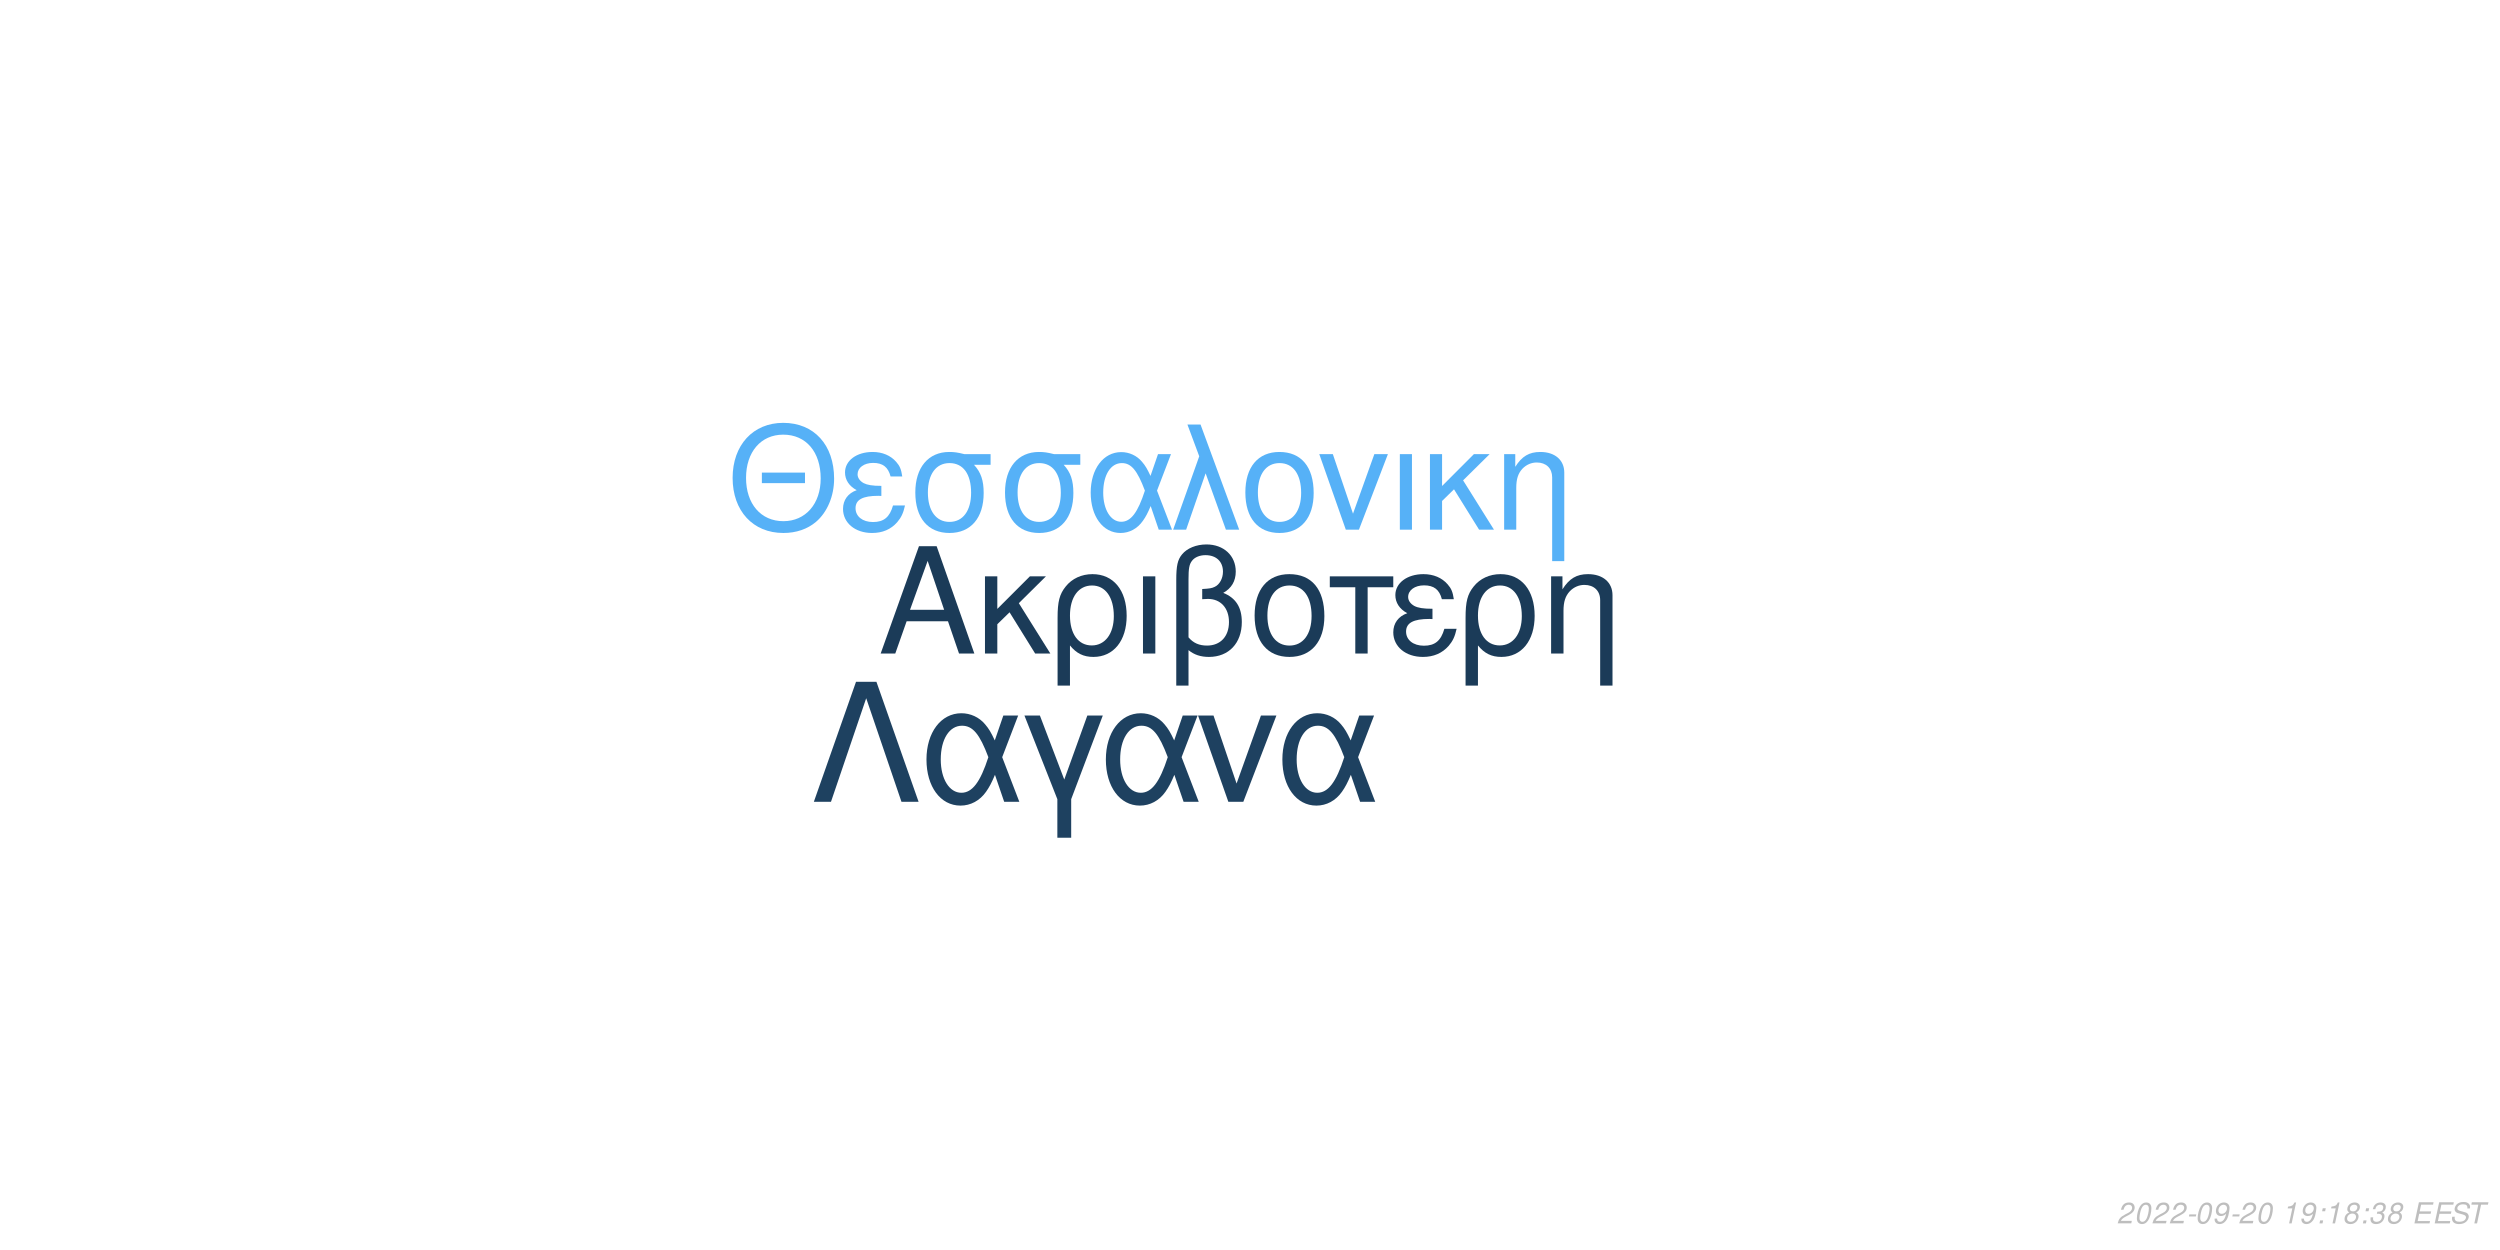
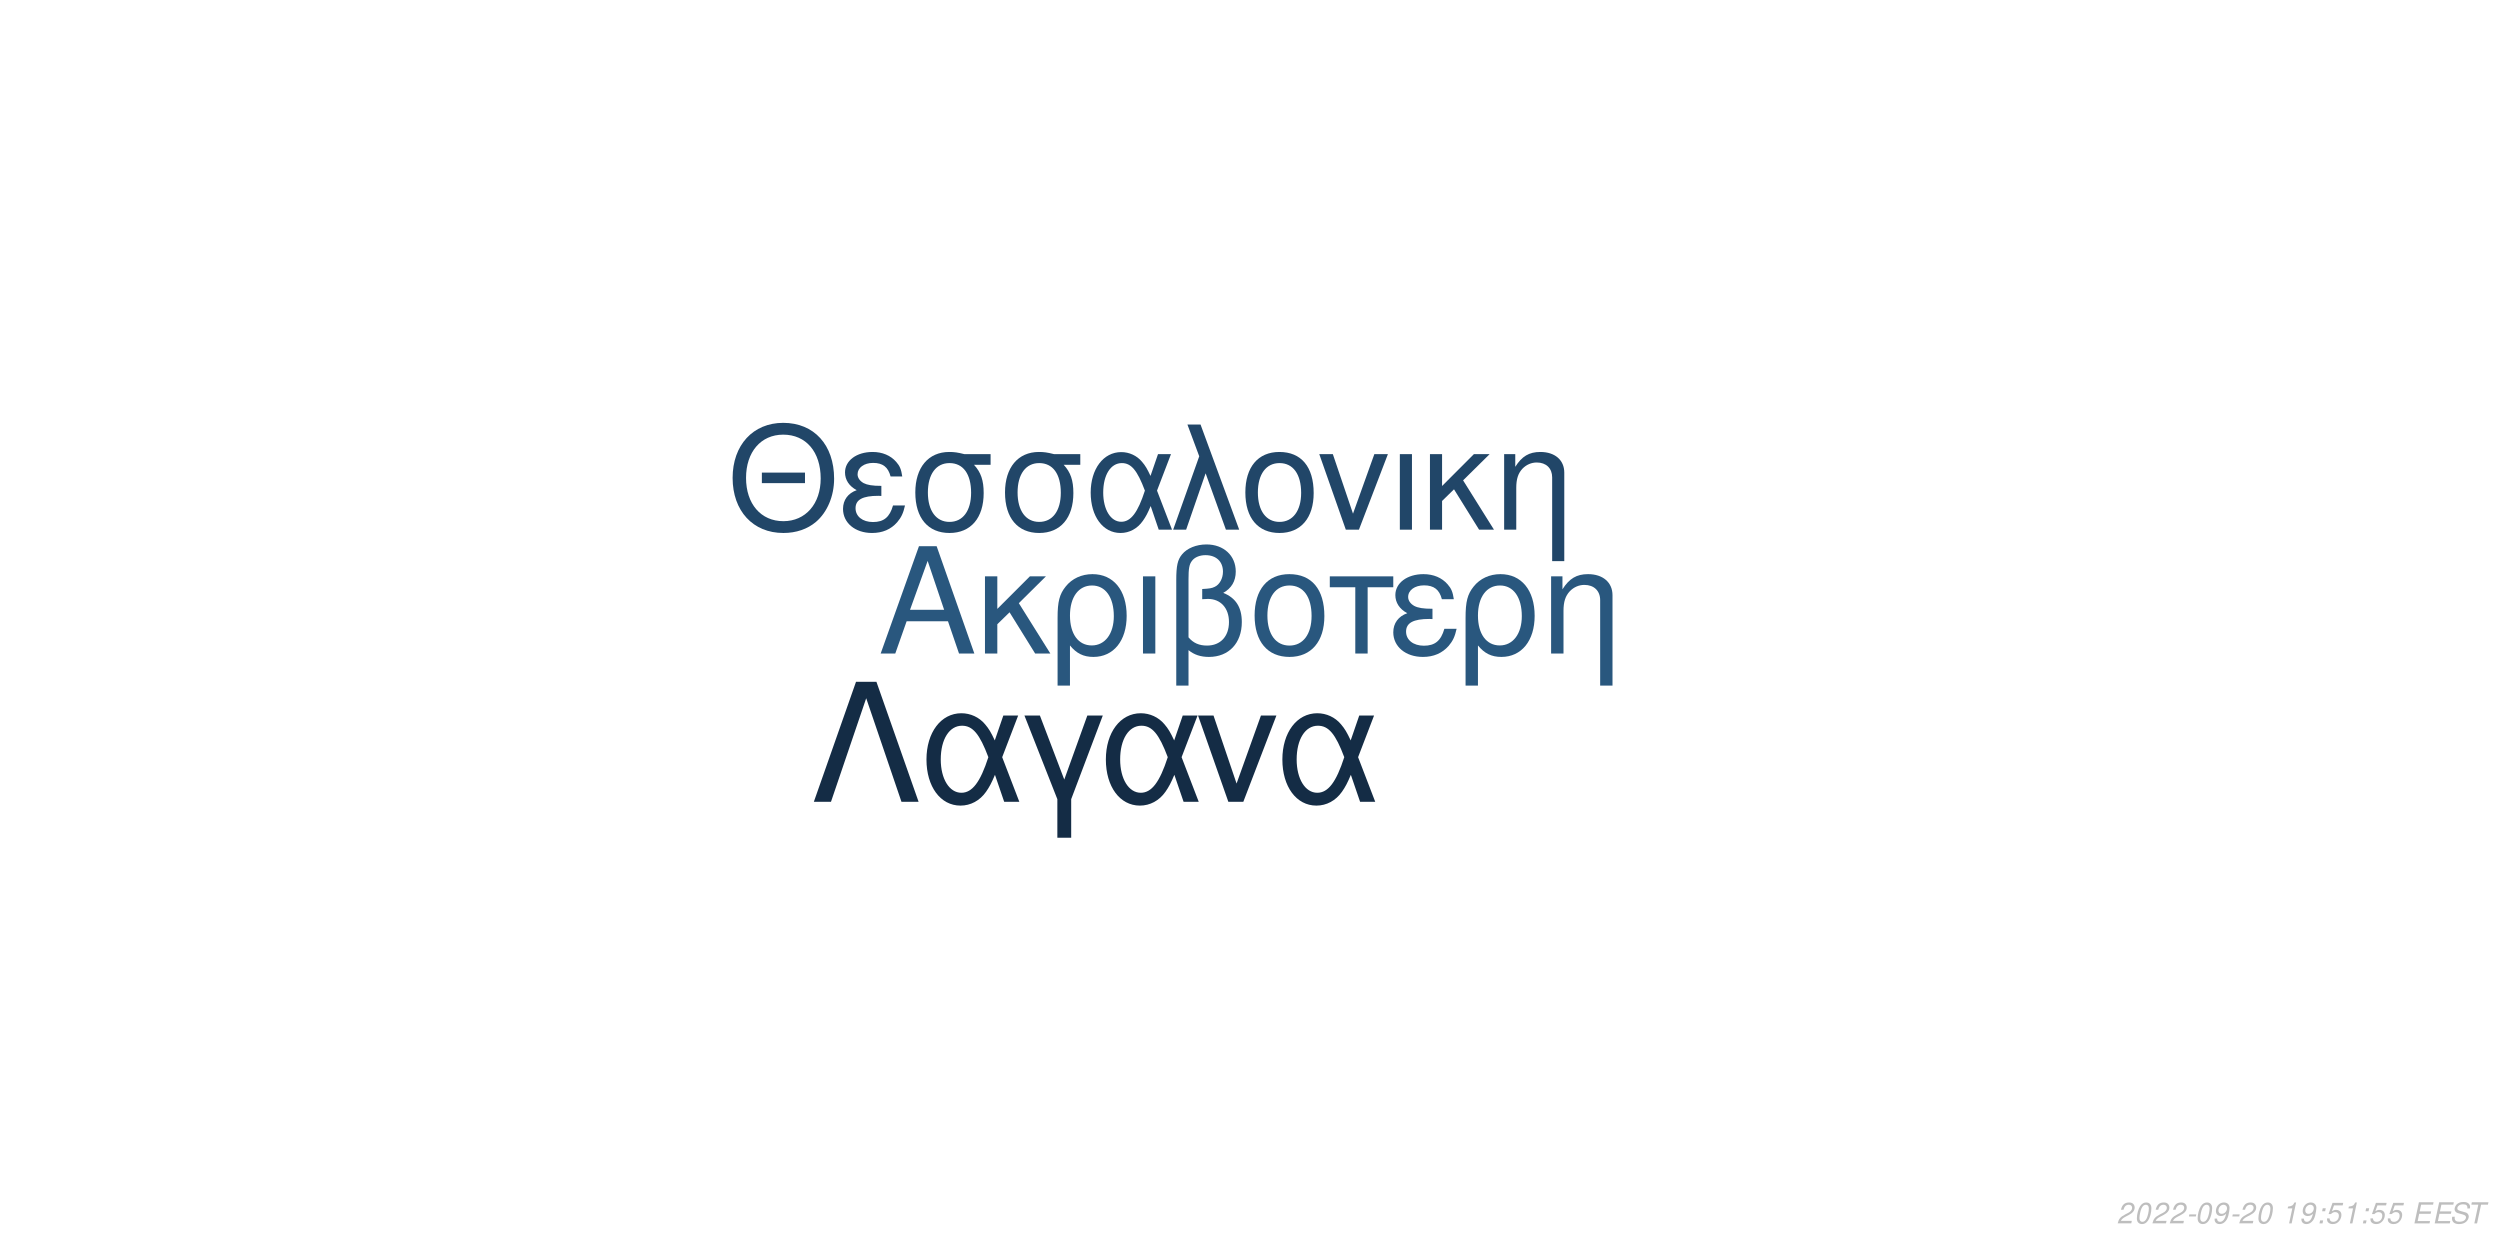
<svg xmlns="http://www.w3.org/2000/svg" xmlns:xlink="http://www.w3.org/1999/xlink" width="864pt" height="432pt" viewBox="0 0 864 432" version="1.1">
  <defs>
    <g>
      <symbol overflow="visible" id="glyph0-0">
        <path style="stroke:none;" d="" />
      </symbol>
      <symbol overflow="visible" id="glyph0-1">
        <path style="stroke:none;" d="M 24.125 -11.141 L 27.938 0 L 33.234 0 L 20.203 -37.094 L 14.094 -37.094 L 0.859 0 L 5.906 0 L 9.828 -11.141 Z M 22.797 -15.109 L 11 -15.109 L 17.094 -32.016 Z M 22.797 -15.109 " />
      </symbol>
      <symbol overflow="visible" id="glyph0-2">
        <path style="stroke:none;" d="M 7.172 -15.422 L 7.172 -26.672 L 2.906 -26.672 L 2.906 0 L 7.172 0 L 7.172 -10.125 L 11.406 -14.25 L 20.25 0 L 25.5 0 L 14.609 -17.406 L 23.969 -26.672 L 18.422 -26.672 Z M 7.172 -15.422 " />
      </symbol>
      <symbol overflow="visible" id="glyph0-3">
        <path style="stroke:none;" d="M 3 11.094 L 7.281 11.094 L 7.281 -2.797 C 9.516 -0.047 11.953 1.172 15.375 1.172 C 22.344 1.172 26.875 -4.422 26.875 -13.031 C 26.875 -21.891 22.297 -27.438 15.062 -27.438 C 11.297 -27.438 7.984 -25.906 5.797 -23.156 C 3.672 -20.516 3 -17.969 3 -12.359 Z M 14.906 -23.516 C 19.547 -23.516 22.438 -19.438 22.438 -12.922 C 22.438 -6.812 19.391 -2.797 14.812 -2.797 C 10.172 -2.797 7.281 -6.766 7.281 -13.125 C 7.281 -19.484 10.234 -23.516 14.906 -23.516 Z M 14.906 -23.516 " />
      </symbol>
      <symbol overflow="visible" id="glyph0-4">
        <path style="stroke:none;" d="M 3.516 0 L 7.781 0 L 7.781 -26.672 L 3.516 -26.672 Z M 3.516 0 " />
      </symbol>
      <symbol overflow="visible" id="glyph0-5">
        <path style="stroke:none;" d="M 4.016 11.094 L 8.25 11.094 L 8.25 -1.172 C 10.172 0.406 12.422 1.172 15.312 1.172 C 22.188 1.172 26.672 -3.609 26.672 -10.891 C 26.672 -15.984 24.578 -19.234 20.25 -20.969 C 23.109 -22.547 24.578 -25.031 24.578 -28.344 C 24.578 -33.844 20.406 -37.703 14.453 -37.703 C 10.938 -37.703 7.734 -36.391 6 -34.25 C 4.484 -32.422 4.016 -30.328 4.016 -25.391 Z M 8.25 -25.656 C 8.25 -29.359 8.5 -30.844 9.469 -32.062 C 10.375 -33.281 12.156 -34 14.094 -34 C 17.812 -34 20.156 -31.812 20.156 -28.297 C 20.156 -25.953 18.984 -23.812 17.297 -23.047 C 16.281 -22.547 15.469 -22.438 12.984 -22.297 L 12.984 -18.781 C 13.734 -18.828 14.344 -18.875 14.969 -18.875 C 19.344 -18.875 22.234 -15.719 22.234 -10.891 C 22.234 -5.906 19.281 -2.75 14.656 -2.75 C 11.953 -2.75 9.922 -3.609 8.25 -5.594 Z M 8.25 -25.656 " />
      </symbol>
      <symbol overflow="visible" id="glyph0-6">
        <path style="stroke:none;" d="M 14.094 -27.438 C 6.562 -27.438 2.094 -22.094 2.094 -13.125 C 2.094 -4.125 6.562 1.172 14.141 1.172 C 21.672 1.172 26.203 -4.172 26.203 -12.922 C 26.203 -22.188 21.828 -27.438 14.094 -27.438 Z M 14.141 -23.516 C 18.938 -23.516 21.781 -19.594 21.781 -12.984 C 21.781 -6.672 18.828 -2.75 14.141 -2.75 C 9.422 -2.75 6.516 -6.672 6.516 -13.125 C 6.516 -19.594 9.422 -23.516 14.141 -23.516 Z M 14.141 -23.516 " />
      </symbol>
      <symbol overflow="visible" id="glyph0-7">
        <path style="stroke:none;" d="M 7.891 0 L 12.156 0 L 12.156 -22.906 L 21.016 -22.906 L 21.016 -26.672 L -0.922 -26.672 L -0.922 -22.906 L 7.891 -22.906 Z M 7.891 0 " />
      </symbol>
      <symbol overflow="visible" id="glyph0-8">
        <path style="stroke:none;" d="M 14.562 -15.469 C 11.344 -15.469 9.562 -15.781 8.297 -16.438 C 6.922 -17.203 6.156 -18.328 6.156 -19.547 C 6.156 -21.891 8.453 -23.562 11.656 -23.562 C 15.062 -23.562 16.953 -22.094 17.812 -18.781 L 21.938 -18.781 C 21.578 -21.266 21.062 -22.5 19.797 -23.922 C 17.812 -26.203 14.906 -27.438 11.453 -27.438 C 5.797 -27.438 1.734 -24.375 1.734 -20.203 C 1.734 -17.609 3.156 -15.375 5.859 -13.938 C 2.797 -12.875 1.016 -10.484 1.016 -7.328 C 1.016 -2.391 5.297 1.172 11.25 1.172 C 14.969 1.172 17.906 -0.109 20.156 -2.641 C 21.578 -4.328 22.297 -5.797 22.906 -8.547 L 18.672 -8.547 C 17.5 -4.422 15.422 -2.703 11.609 -2.703 C 7.938 -2.703 5.438 -4.688 5.438 -7.578 C 5.438 -10.578 7.938 -11.953 13.484 -11.953 C 13.641 -11.953 14.094 -11.953 14.562 -11.906 Z M 14.562 -15.469 " />
      </symbol>
      <symbol overflow="visible" id="glyph0-9">
        <path style="stroke:none;" d="M 3.562 -26.672 L 3.562 0 L 7.844 0 L 7.844 -14.703 C 7.844 -17.906 8.5 -19.891 10.031 -21.531 C 11.406 -22.953 13.188 -23.719 15.062 -23.719 C 18.375 -23.719 20.516 -21.672 20.516 -18.469 L 20.516 11.094 L 24.781 11.094 L 24.781 -20.156 C 24.781 -24.578 21.469 -27.438 16.328 -27.438 C 12.359 -27.438 9.828 -25.906 7.484 -22.188 L 7.484 -26.672 Z M 3.562 -26.672 " />
      </symbol>
      <symbol overflow="visible" id="glyph1-0">
        <path style="stroke:none;" d="" />
      </symbol>
      <symbol overflow="visible" id="glyph1-1">
        <path style="stroke:none;" d="M 26.859 -19.734 L 11.953 -19.734 L 11.953 -16.094 L 26.859 -16.094 Z M 19.328 -36.922 C 8.922 -36.922 1.844 -29.25 1.844 -17.891 C 1.844 -6.484 8.875 1.141 19.391 1.141 C 23.812 1.141 27.703 -0.203 30.641 -2.688 C 34.578 -6.031 36.922 -11.656 36.922 -17.594 C 36.922 -29.297 30 -36.922 19.328 -36.922 Z M 19.328 -32.844 C 27.203 -32.844 32.281 -26.906 32.281 -17.688 C 32.281 -8.922 27.062 -2.938 19.391 -2.938 C 11.609 -2.938 6.484 -8.922 6.484 -17.891 C 6.484 -26.859 11.609 -32.844 19.328 -32.844 Z M 19.328 -32.844 " />
      </symbol>
      <symbol overflow="visible" id="glyph1-2">
        <path style="stroke:none;" d="M 14.25 -15.141 C 11.109 -15.141 9.375 -15.453 8.125 -16.094 C 6.781 -16.844 6.031 -17.938 6.031 -19.141 C 6.031 -21.422 8.266 -23.078 11.406 -23.078 C 14.75 -23.078 16.594 -21.625 17.438 -18.391 L 21.469 -18.391 C 21.125 -20.828 20.625 -22.031 19.391 -23.422 C 17.438 -25.656 14.594 -26.859 11.219 -26.859 C 5.688 -26.859 1.688 -23.875 1.688 -19.781 C 1.688 -17.234 3.094 -15.047 5.734 -13.656 C 2.734 -12.609 1 -10.266 1 -7.172 C 1 -2.344 5.188 1.141 11.016 1.141 C 14.656 1.141 17.547 -0.094 19.734 -2.594 C 21.125 -4.234 21.828 -5.688 22.422 -8.375 L 18.281 -8.375 C 17.141 -4.328 15.094 -2.641 11.359 -2.641 C 7.766 -2.641 5.328 -4.578 5.328 -7.422 C 5.328 -10.359 7.766 -11.703 13.203 -11.703 C 13.359 -11.703 13.797 -11.703 14.25 -11.656 Z M 14.25 -15.141 " />
      </symbol>
      <symbol overflow="visible" id="glyph1-3">
        <path style="stroke:none;" d="M 29 -26.109 L 19.938 -26.109 C 17.594 -26.703 16.438 -26.859 14.703 -26.859 C 7.469 -26.859 2.984 -21.469 2.984 -12.859 C 2.984 -4.031 7.375 1.141 14.797 1.141 C 22.172 1.141 26.609 -4.078 26.609 -12.656 C 26.609 -17.047 25.656 -19.828 23.266 -22.422 L 29 -22.422 Z M 14.797 -23.016 C 19.531 -23.016 22.266 -19.234 22.266 -12.75 C 22.266 -6.531 19.438 -2.688 14.797 -2.688 C 10.172 -2.688 7.328 -6.531 7.328 -12.859 C 7.328 -19.188 10.172 -23.016 14.797 -23.016 Z M 14.797 -23.016 " />
      </symbol>
      <symbol overflow="visible" id="glyph1-4">
        <path style="stroke:none;" d="M 29.344 -26.109 L 24.859 -26.109 L 22.266 -18.578 C 21.125 -21.031 20.484 -22.125 19.328 -23.469 C 17.547 -25.609 14.906 -26.812 12.156 -26.812 C 5.984 -26.812 1.594 -20.984 1.594 -12.812 C 1.594 -4.578 5.828 1.141 11.906 1.141 C 14.953 1.141 17.734 -0.344 19.625 -3.047 C 20.672 -4.531 21.281 -5.688 22.328 -8.172 L 25.109 0 L 29.703 0 L 24.516 -13.5 Z M 20.328 -13.5 C 17.891 -5.922 15.453 -2.734 12.156 -2.734 C 8.516 -2.734 5.922 -6.922 5.922 -12.812 C 5.922 -18.938 8.516 -23.016 12.359 -23.016 C 15.594 -23.016 17.688 -20.531 20.328 -13.5 Z M 20.328 -13.5 " />
      </symbol>
      <symbol overflow="visible" id="glyph1-5">
        <path style="stroke:none;" d="M 1.094 0 L 5.578 0 L 12.312 -19.484 L 19.328 0 L 23.922 0 L 10.562 -36.328 L 6.031 -36.328 L 10.109 -25.359 Z M 1.094 0 " />
      </symbol>
      <symbol overflow="visible" id="glyph1-6">
        <path style="stroke:none;" d="M 13.797 -26.859 C 6.422 -26.859 2.047 -21.625 2.047 -12.859 C 2.047 -4.031 6.422 1.141 13.859 1.141 C 21.234 1.141 25.656 -4.078 25.656 -12.656 C 25.656 -21.719 21.375 -26.859 13.797 -26.859 Z M 13.859 -23.016 C 18.531 -23.016 21.328 -19.188 21.328 -12.703 C 21.328 -6.531 18.438 -2.688 13.859 -2.688 C 9.219 -2.688 6.375 -6.531 6.375 -12.859 C 6.375 -19.188 9.219 -23.016 13.859 -23.016 Z M 13.859 -23.016 " />
      </symbol>
      <symbol overflow="visible" id="glyph1-7">
        <path style="stroke:none;" d="M 14.297 0 L 24.312 -26.109 L 19.625 -26.109 L 12.25 -5.531 L 5.281 -26.109 L 0.594 -26.109 L 9.766 0 Z M 14.297 0 " />
      </symbol>
      <symbol overflow="visible" id="glyph1-8">
        <path style="stroke:none;" d="M 3.438 0 L 7.625 0 L 7.625 -26.109 L 3.438 -26.109 Z M 3.438 0 " />
      </symbol>
      <symbol overflow="visible" id="glyph1-9">
        <path style="stroke:none;" d="M 7.031 -15.094 L 7.031 -26.109 L 2.844 -26.109 L 2.844 0 L 7.031 0 L 7.031 -9.922 L 11.156 -13.953 L 19.828 0 L 24.969 0 L 14.297 -17.047 L 23.469 -26.109 L 18.031 -26.109 Z M 7.031 -15.094 " />
      </symbol>
      <symbol overflow="visible" id="glyph1-10">
        <path style="stroke:none;" d="M 3.484 -26.109 L 3.484 0 L 7.672 0 L 7.672 -14.406 C 7.672 -17.547 8.328 -19.484 9.812 -21.078 C 11.156 -22.469 12.906 -23.219 14.75 -23.219 C 17.984 -23.219 20.078 -21.234 20.078 -18.094 L 20.078 10.859 L 24.266 10.859 L 24.266 -19.734 C 24.266 -24.062 21.031 -26.859 16 -26.859 C 12.109 -26.859 9.609 -25.359 7.328 -21.719 L 7.328 -26.109 Z M 3.484 -26.109 " />
      </symbol>
      <symbol overflow="visible" id="glyph2-0">
        <path style="stroke:none;" d="" />
      </symbol>
      <symbol overflow="visible" id="glyph2-1">
        <path style="stroke:none;" d="M 22.531 -41.484 L 15.484 -41.484 L 0.906 0 L 6.828 0 L 19 -35.797 L 31.188 0 L 37.109 0 Z M 22.531 -41.484 " />
      </symbol>
      <symbol overflow="visible" id="glyph2-2">
        <path style="stroke:none;" d="M 33.516 -29.812 L 28.391 -29.812 L 25.438 -21.219 C 24.125 -24.016 23.391 -25.266 22.078 -26.797 C 20.031 -29.25 17.016 -30.609 13.891 -30.609 C 6.828 -30.609 1.828 -23.953 1.828 -14.625 C 1.828 -5.234 6.656 1.312 13.594 1.312 C 17.078 1.312 20.266 -0.391 22.422 -3.469 C 23.609 -5.172 24.297 -6.484 25.5 -9.328 L 28.688 0 L 33.922 0 L 28 -15.422 Z M 23.219 -15.422 C 20.422 -6.766 17.641 -3.125 13.891 -3.125 C 9.734 -3.125 6.766 -7.906 6.766 -14.625 C 6.766 -21.625 9.734 -26.297 14.109 -26.297 C 17.812 -26.297 20.203 -23.453 23.219 -15.422 Z M 23.219 -15.422 " />
      </symbol>
      <symbol overflow="visible" id="glyph2-3">
        <path style="stroke:none;" d="M 12.062 12.406 L 16.844 12.406 L 16.844 -0.906 L 27.766 -29.812 L 22.422 -29.812 L 14.453 -7.688 L 6.031 -29.812 L 0.688 -29.812 L 12.062 -0.906 Z M 12.062 12.406 " />
      </symbol>
      <symbol overflow="visible" id="glyph2-4">
        <path style="stroke:none;" d="M 16.328 0 L 27.766 -29.812 L 22.422 -29.812 L 14 -6.312 L 6.031 -29.812 L 0.688 -29.812 L 11.156 0 Z M 16.328 0 " />
      </symbol>
      <symbol overflow="visible" id="glyph3-0">
        <path style="stroke:none;" d="" />
      </symbol>
      <symbol overflow="visible" id="glyph3-1">
        <path style="stroke:none;" d="M 5.234 -0.875 L 1.469 -0.875 C 1.641 -1.375 2.203 -1.891 3.109 -2.344 L 4.234 -2.938 C 5.562 -3.625 6.219 -4.469 6.219 -5.484 C 6.219 -5.938 6.062 -6.359 5.797 -6.656 C 5.469 -7.047 4.984 -7.234 4.312 -7.234 C 2.766 -7.234 1.891 -6.453 1.484 -4.734 L 2.375 -4.734 C 2.484 -5.188 2.609 -5.484 2.797 -5.75 C 3.094 -6.203 3.609 -6.453 4.188 -6.453 C 4.891 -6.453 5.344 -6.031 5.344 -5.375 C 5.344 -4.703 4.859 -4.094 4.016 -3.656 L 2.984 -3.125 C 1.234 -2.188 0.797 -1.656 0.344 -0.016 L 5.047 -0.016 Z M 5.234 -0.875 " />
      </symbol>
      <symbol overflow="visible" id="glyph3-2">
        <path style="stroke:none;" d="M 4.203 -7.234 C 3.375 -7.234 2.688 -6.812 2.125 -5.984 C 1.484 -5.047 0.984 -3.188 0.984 -1.734 C 0.984 -1.109 1.172 -0.562 1.484 -0.266 C 1.797 0.047 2.281 0.234 2.766 0.234 C 3.625 0.234 4.281 -0.156 4.859 -1.016 C 5.516 -1.953 6 -3.797 6 -5.266 C 6 -6.5 5.328 -7.234 4.203 -7.234 Z M 4.094 -6.453 C 4.734 -6.453 5.125 -5.984 5.125 -5.156 C 5.125 -4.203 4.781 -2.625 4.406 -1.812 C 3.984 -0.938 3.516 -0.547 2.875 -0.547 C 2.25 -0.547 1.875 -1.031 1.875 -1.828 C 1.875 -2.797 2.203 -4.344 2.594 -5.203 C 2.984 -6.047 3.453 -6.453 4.094 -6.453 Z M 4.094 -6.453 " />
      </symbol>
      <symbol overflow="visible" id="glyph3-3">
        <path style="stroke:none;" d="M 3.516 -3.125 L 1.125 -3.125 L 0.969 -2.406 L 3.359 -2.406 Z M 3.516 -3.125 " />
      </symbol>
      <symbol overflow="visible" id="glyph3-4">
        <path style="stroke:none;" d="M 0.844 -1.656 C 0.844 -1.547 0.844 -1.438 0.844 -1.375 C 0.844 -0.406 1.531 0.234 2.578 0.234 C 3.203 0.234 3.766 0.016 4.297 -0.438 C 4.938 -1 5.312 -1.656 5.594 -2.719 C 5.844 -3.672 6.016 -4.766 6.016 -5.375 C 6.016 -5.844 5.844 -6.328 5.547 -6.656 C 5.203 -7.031 4.703 -7.234 4.062 -7.234 C 2.516 -7.234 1.297 -5.938 1.297 -4.266 C 1.297 -3.203 1.984 -2.547 3.047 -2.547 C 3.484 -2.547 3.953 -2.672 4.281 -2.891 C 4.406 -2.984 4.547 -3.078 4.828 -3.344 C 4.438 -1.484 3.703 -0.547 2.703 -0.547 C 2.109 -0.547 1.719 -0.938 1.719 -1.547 L 1.719 -1.656 Z M 3.953 -6.453 C 4.625 -6.453 5.141 -5.953 5.141 -5.281 C 5.141 -4.188 4.312 -3.312 3.297 -3.312 C 2.594 -3.312 2.172 -3.734 2.172 -4.453 C 2.172 -5.562 2.984 -6.453 3.953 -6.453 Z M 3.953 -6.453 " />
      </symbol>
      <symbol overflow="visible" id="glyph3-5">
        <path style="stroke:none;" d="" />
      </symbol>
      <symbol overflow="visible" id="glyph3-6">
        <path style="stroke:none;" d="M 3.703 -5.188 L 2.594 0 L 3.469 0 L 5.016 -7.234 L 4.438 -7.234 C 3.906 -6.156 3.688 -6.016 2.234 -5.812 L 2.109 -5.188 Z M 3.703 -5.188 " />
      </symbol>
      <symbol overflow="visible" id="glyph3-7">
        <path style="stroke:none;" d="M 2.359 -1.031 L 1.312 -1.031 L 1.094 0 L 2.141 0 Z M 3.266 -5.234 L 2.219 -5.234 L 2 -4.203 L 3.047 -4.203 Z M 3.266 -5.234 " />
      </symbol>
      <symbol overflow="visible" id="glyph3-8">
-         <path style="stroke:none;" d="M 4.766 -3.797 C 5.078 -3.969 5.234 -4.078 5.438 -4.234 C 5.812 -4.594 6.062 -5.172 6.062 -5.734 C 6.062 -6.625 5.344 -7.234 4.266 -7.234 C 2.812 -7.234 1.703 -6.219 1.703 -4.875 C 1.703 -4.406 1.875 -4.125 2.359 -3.812 C 1.297 -3.312 0.75 -2.516 0.75 -1.469 C 0.75 -0.438 1.547 0.234 2.812 0.234 C 3.656 0.234 4.359 -0.094 4.938 -0.734 C 5.359 -1.234 5.609 -1.859 5.609 -2.438 C 5.609 -3.047 5.312 -3.516 4.766 -3.797 Z M 4.109 -6.453 C 4.797 -6.453 5.188 -6.125 5.188 -5.578 C 5.188 -5.266 5.062 -4.922 4.859 -4.672 C 4.562 -4.312 4.188 -4.156 3.656 -4.156 C 2.984 -4.156 2.594 -4.453 2.594 -4.984 C 2.594 -5.859 3.203 -6.453 4.109 -6.453 Z M 3.453 -3.406 C 4.234 -3.406 4.734 -2.984 4.734 -2.312 C 4.734 -1.312 3.922 -0.547 2.875 -0.547 C 2.125 -0.547 1.625 -0.969 1.625 -1.625 C 1.625 -2.609 2.438 -3.406 3.453 -3.406 Z M 3.453 -3.406 " />
+         <path style="stroke:none;" d="M 6.297 -7.094 L 2.594 -7.094 L 1.234 -3.234 L 2.047 -3.234 C 2.656 -3.766 2.938 -3.906 3.531 -3.906 C 4.328 -3.906 4.797 -3.453 4.797 -2.688 C 4.797 -1.438 3.969 -0.547 2.828 -0.547 C 2.031 -0.547 1.609 -0.938 1.578 -1.734 L 0.703 -1.734 L 0.703 -1.516 C 0.703 -0.938 0.844 -0.547 1.188 -0.266 C 1.562 0.062 2.078 0.234 2.703 0.234 C 3.656 0.234 4.391 -0.156 4.984 -0.922 C 5.422 -1.5 5.672 -2.234 5.672 -2.953 C 5.672 -4 4.938 -4.672 3.812 -4.672 C 3.328 -4.672 2.906 -4.547 2.406 -4.234 L 3.109 -6.219 L 6.109 -6.219 Z M 6.297 -7.094 " />
      </symbol>
      <symbol overflow="visible" id="glyph3-9">
-         <path style="stroke:none;" d="M 2.922 -3.312 C 3.125 -3.344 3.234 -3.344 3.375 -3.344 C 4.203 -3.344 4.688 -3 4.688 -2.406 C 4.688 -1.312 3.906 -0.547 2.781 -0.547 C 2.047 -0.547 1.594 -0.938 1.594 -1.562 C 1.594 -1.719 1.609 -1.844 1.656 -2.094 L 0.766 -2.094 C 0.734 -1.797 0.719 -1.641 0.719 -1.469 C 0.719 -0.375 1.406 0.234 2.641 0.234 C 3.547 0.234 4.297 -0.078 4.812 -0.656 C 5.266 -1.156 5.562 -1.875 5.562 -2.547 C 5.562 -3.125 5.344 -3.453 4.797 -3.734 C 5.641 -4.234 6.016 -4.844 6.016 -5.734 C 6.016 -6.656 5.312 -7.234 4.203 -7.234 C 3.375 -7.234 2.672 -6.938 2.188 -6.375 C 1.891 -6.031 1.703 -5.641 1.516 -4.906 L 2.391 -4.906 C 2.5 -5.359 2.594 -5.594 2.734 -5.812 C 3.047 -6.234 3.516 -6.453 4.078 -6.453 C 4.734 -6.453 5.141 -6.125 5.141 -5.578 C 5.141 -5.188 5.016 -4.797 4.797 -4.547 C 4.516 -4.234 4 -4.062 3.266 -4.062 L 3.078 -4.062 Z M 2.922 -3.312 " />
+         <path style="stroke:none;" d="M 2.547 -3.312 L 6.5 -3.312 L 6.688 -4.141 L 2.719 -4.141 L 3.219 -6.469 L 7.344 -6.469 L 7.516 -7.297 L 2.453 -7.297 L 0.906 0 L 6.125 0 L 6.297 -0.812 L 2.016 -0.812 Z M 2.547 -3.312 " />
      </symbol>
      <symbol overflow="visible" id="glyph3-10">
-         <path style="stroke:none;" d="M 2.547 -3.312 L 6.5 -3.312 L 6.688 -4.141 L 2.719 -4.141 L 3.219 -6.469 L 7.344 -6.469 L 7.516 -7.297 L 2.453 -7.297 L 0.906 0 L 6.125 0 L 6.297 -0.812 L 2.016 -0.812 Z M 2.547 -3.312 " />
+         <path style="stroke:none;" d="M 7.062 -5.156 C 7.125 -5.438 7.141 -5.562 7.141 -5.703 C 7.141 -6.156 6.938 -6.594 6.594 -6.891 C 6.188 -7.25 5.656 -7.406 4.875 -7.406 C 3.844 -7.406 3.047 -7.125 2.5 -6.562 C 2.094 -6.141 1.781 -5.438 1.781 -4.922 C 1.781 -4.297 2.219 -3.766 2.891 -3.562 L 4.594 -3.094 C 5.406 -2.859 5.734 -2.578 5.734 -2.094 C 5.734 -1.781 5.547 -1.406 5.266 -1.141 C 4.844 -0.766 4.266 -0.578 3.453 -0.578 C 2.328 -0.578 1.812 -0.984 1.812 -1.906 C 1.812 -2.047 1.812 -2.125 1.844 -2.312 L 0.984 -2.312 C 0.906 -2.062 0.891 -1.906 0.891 -1.688 C 0.891 -0.484 1.797 0.234 3.297 0.234 C 4.359 0.234 5.234 -0.062 5.812 -0.609 C 6.344 -1.078 6.688 -1.797 6.688 -2.375 C 6.688 -2.641 6.609 -2.906 6.453 -3.156 C 6.234 -3.5 5.938 -3.703 5.469 -3.828 L 3.75 -4.312 C 2.984 -4.547 2.734 -4.734 2.734 -5.188 C 2.734 -5.547 2.875 -5.844 3.188 -6.109 C 3.547 -6.438 4.031 -6.594 4.703 -6.594 C 5.266 -6.594 5.688 -6.484 5.906 -6.297 C 6.094 -6.125 6.219 -5.797 6.219 -5.516 C 6.219 -5.422 6.203 -5.344 6.188 -5.156 Z M 7.062 -5.156 " />
      </symbol>
      <symbol overflow="visible" id="glyph3-11">
-         <path style="stroke:none;" d="M 7.062 -5.156 C 7.125 -5.438 7.141 -5.562 7.141 -5.703 C 7.141 -6.156 6.938 -6.594 6.594 -6.891 C 6.188 -7.25 5.656 -7.406 4.875 -7.406 C 3.844 -7.406 3.047 -7.125 2.5 -6.562 C 2.094 -6.141 1.781 -5.438 1.781 -4.922 C 1.781 -4.297 2.219 -3.766 2.891 -3.562 L 4.594 -3.094 C 5.406 -2.859 5.734 -2.578 5.734 -2.094 C 5.734 -1.781 5.547 -1.406 5.266 -1.141 C 4.844 -0.766 4.266 -0.578 3.453 -0.578 C 2.328 -0.578 1.812 -0.984 1.812 -1.906 C 1.812 -2.047 1.812 -2.125 1.844 -2.312 L 0.984 -2.312 C 0.906 -2.062 0.891 -1.906 0.891 -1.688 C 0.891 -0.484 1.797 0.234 3.297 0.234 C 4.359 0.234 5.234 -0.062 5.812 -0.609 C 6.344 -1.078 6.688 -1.797 6.688 -2.375 C 6.688 -2.641 6.609 -2.906 6.453 -3.156 C 6.234 -3.5 5.938 -3.703 5.469 -3.828 L 3.75 -4.312 C 2.984 -4.547 2.734 -4.734 2.734 -5.188 C 2.734 -5.547 2.875 -5.844 3.188 -6.109 C 3.547 -6.438 4.031 -6.594 4.703 -6.594 C 5.266 -6.594 5.688 -6.484 5.906 -6.297 C 6.094 -6.125 6.219 -5.797 6.219 -5.516 C 6.219 -5.422 6.203 -5.344 6.188 -5.156 Z M 7.062 -5.156 " />
-       </symbol>
-       <symbol overflow="visible" id="glyph3-12">
        <path style="stroke:none;" d="M 4.938 -6.469 L 7.312 -6.469 L 7.484 -7.297 L 1.75 -7.297 L 1.578 -6.469 L 3.984 -6.469 L 2.609 0 L 3.547 0 Z M 4.938 -6.469 " />
      </symbol>
    </g>
  </defs>
  <g id="surface1">
    <rect x="0" y="0" width="864" height="432" style="fill:rgb(100%,100%,100%);fill-opacity:1;stroke:none;" />
-     <g style="fill:rgb(10.588%,23.137%,34.51%);fill-opacity:1;">
+     <g style="fill:rgb(16.078%,34.118%,49.412%);fill-opacity:1;">
      <use xlink:href="#glyph0-1" x="303.5" y="225.861" />
      <use xlink:href="#glyph0-2" x="337.5" y="225.861" />
      <use xlink:href="#glyph0-3" x="362.5" y="225.861" />
      <use xlink:href="#glyph0-4" x="391.5" y="225.861" />
      <use xlink:href="#glyph0-5" x="402.5" y="225.861" />
      <use xlink:href="#glyph0-6" x="431.5" y="225.861" />
      <use xlink:href="#glyph0-7" x="460.5" y="225.861" />
      <use xlink:href="#glyph0-8" x="480.5" y="225.861" />
      <use xlink:href="#glyph0-3" x="503.5" y="225.861" />
      <use xlink:href="#glyph0-9" x="532.5" y="225.861" />
    </g>
-     <g style="fill:rgb(33.725%,69.412%,96.863%);fill-opacity:1;">
+     <g style="fill:rgb(12.941%,27.451%,40.784%);fill-opacity:1;">
      <use xlink:href="#glyph1-1" x="251.348" y="183.058" />
      <use xlink:href="#glyph1-2" x="290.348" y="183.058" />
      <use xlink:href="#glyph1-3" x="313.348" y="183.058" />
      <use xlink:href="#glyph1-3" x="344.348" y="183.058" />
      <use xlink:href="#glyph1-4" x="375.348" y="183.058" />
      <use xlink:href="#glyph1-5" x="404.348" y="183.058" />
      <use xlink:href="#glyph1-6" x="428.348" y="183.058" />
      <use xlink:href="#glyph1-7" x="455.348" y="183.058" />
      <use xlink:href="#glyph1-8" x="480.348" y="183.058" />
      <use xlink:href="#glyph1-9" x="491.348" y="183.058" />
      <use xlink:href="#glyph1-10" x="516.348" y="183.058" />
    </g>
-     <g style="fill:rgb(11.765%,25.49%,37.647%);fill-opacity:1;">
+     <g style="fill:rgb(7.843%,17.255%,27.059%);fill-opacity:1;">
      <use xlink:href="#glyph2-1" x="280.359" y="277.105" />
      <use xlink:href="#glyph2-2" x="318.359" y="277.105" />
      <use xlink:href="#glyph2-3" x="353.359" y="277.105" />
      <use xlink:href="#glyph2-2" x="380.359" y="277.105" />
      <use xlink:href="#glyph2-4" x="413.359" y="277.105" />
      <use xlink:href="#glyph2-2" x="441.359" y="277.105" />
    </g>
    <g style="fill:rgb(74.51%,74.51%,74.51%);fill-opacity:1;">
      <use xlink:href="#glyph3-1" x="731.52" y="422.81" />
      <use xlink:href="#glyph3-2" x="737.52" y="422.81" />
      <use xlink:href="#glyph3-1" x="743.52" y="422.81" />
      <use xlink:href="#glyph3-1" x="749.52" y="422.81" />
      <use xlink:href="#glyph3-3" x="755.52" y="422.81" />
      <use xlink:href="#glyph3-2" x="758.52" y="422.81" />
      <use xlink:href="#glyph3-4" x="764.52" y="422.81" />
      <use xlink:href="#glyph3-3" x="770.52" y="422.81" />
      <use xlink:href="#glyph3-1" x="773.52" y="422.81" />
      <use xlink:href="#glyph3-2" x="779.52" y="422.81" />
      <use xlink:href="#glyph3-5" x="785.52" y="422.81" />
      <use xlink:href="#glyph3-6" x="788.52" y="422.81" />
      <use xlink:href="#glyph3-4" x="794.52" y="422.81" />
      <use xlink:href="#glyph3-7" x="800.52" y="422.81" />
-       <use xlink:href="#glyph3-6" x="803.52" y="422.81" />
-       <use xlink:href="#glyph3-8" x="809.52" y="422.81" />
+       <use xlink:href="#glyph3-8" x="803.52" y="422.81" />
+       <use xlink:href="#glyph3-6" x="809.52" y="422.81" />
      <use xlink:href="#glyph3-7" x="815.52" y="422.81" />
-       <use xlink:href="#glyph3-9" x="818.52" y="422.81" />
+       <use xlink:href="#glyph3-8" x="818.52" y="422.81" />
      <use xlink:href="#glyph3-8" x="824.52" y="422.81" />
      <use xlink:href="#glyph3-5" x="830.52" y="422.81" />
-       <use xlink:href="#glyph3-10" x="833.52" y="422.81" />
-       <use xlink:href="#glyph3-10" x="840.52" y="422.81" />
-       <use xlink:href="#glyph3-11" x="846.52" y="422.81" />
-       <use xlink:href="#glyph3-12" x="852.52" y="422.81" />
+       <use xlink:href="#glyph3-9" x="833.52" y="422.81" />
+       <use xlink:href="#glyph3-9" x="840.52" y="422.81" />
+       <use xlink:href="#glyph3-10" x="846.52" y="422.81" />
+       <use xlink:href="#glyph3-11" x="852.52" y="422.81" />
    </g>
  </g>
</svg>
